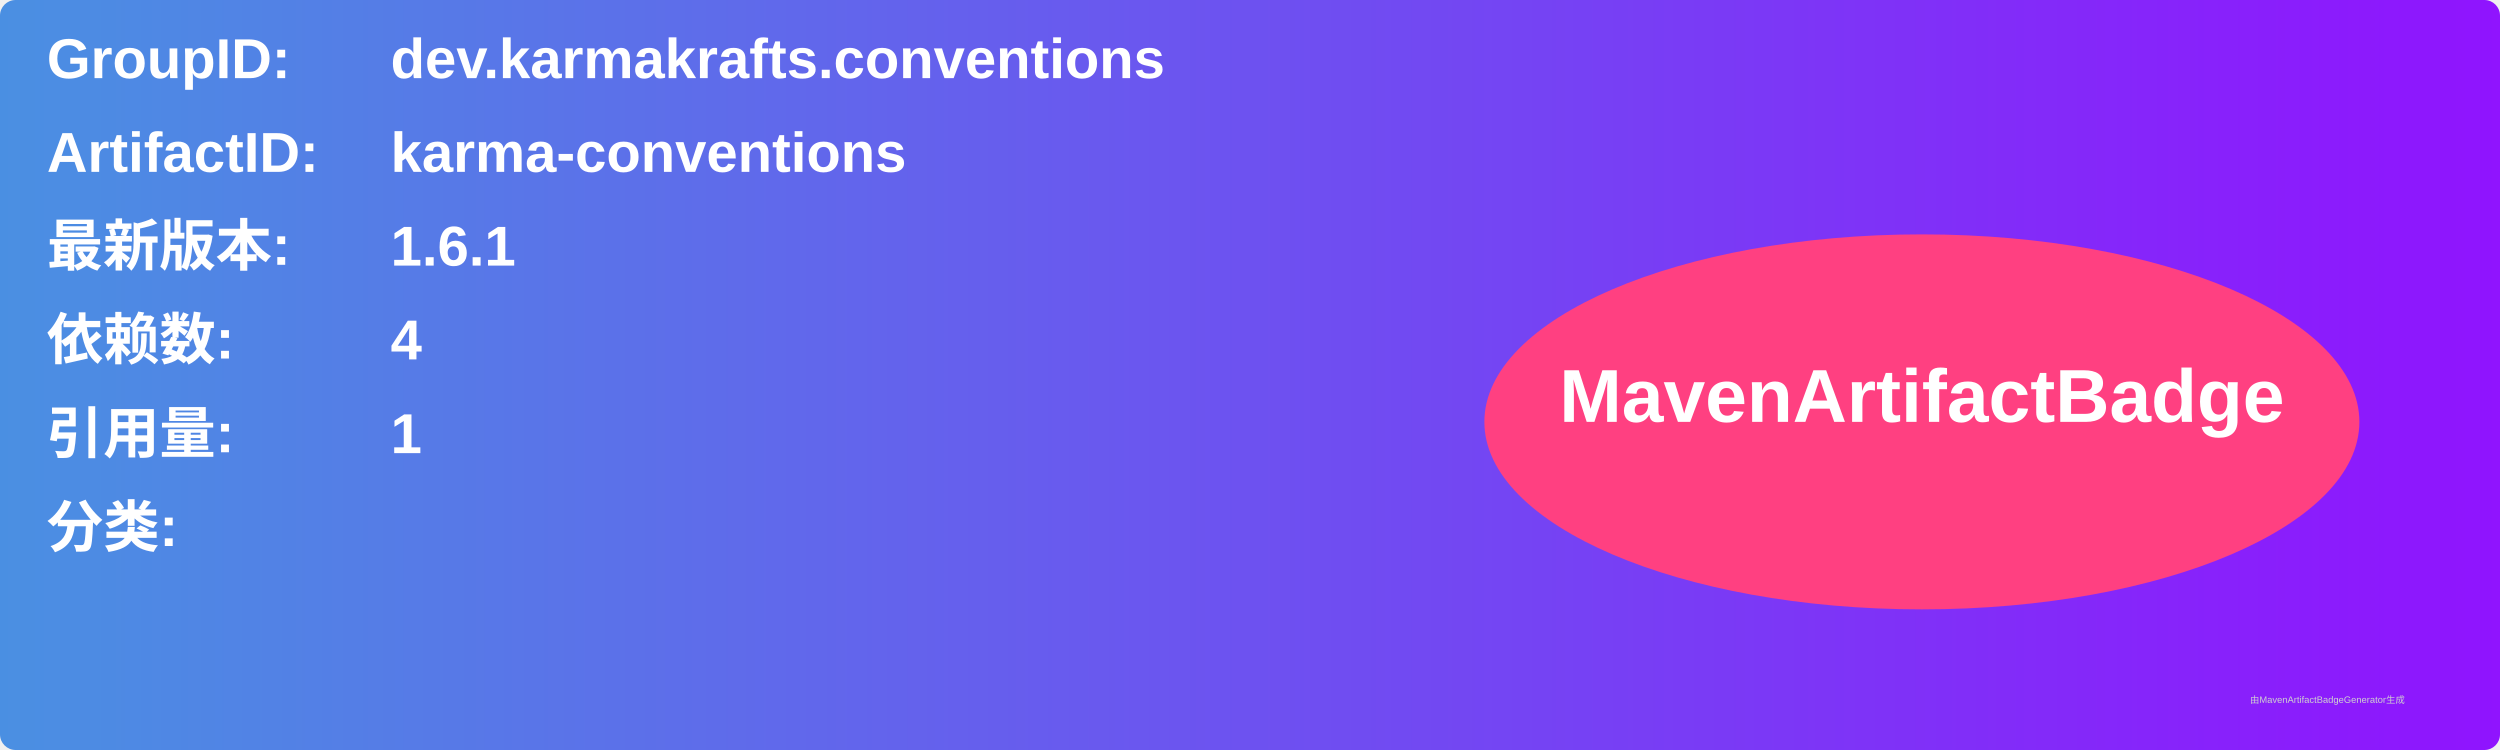
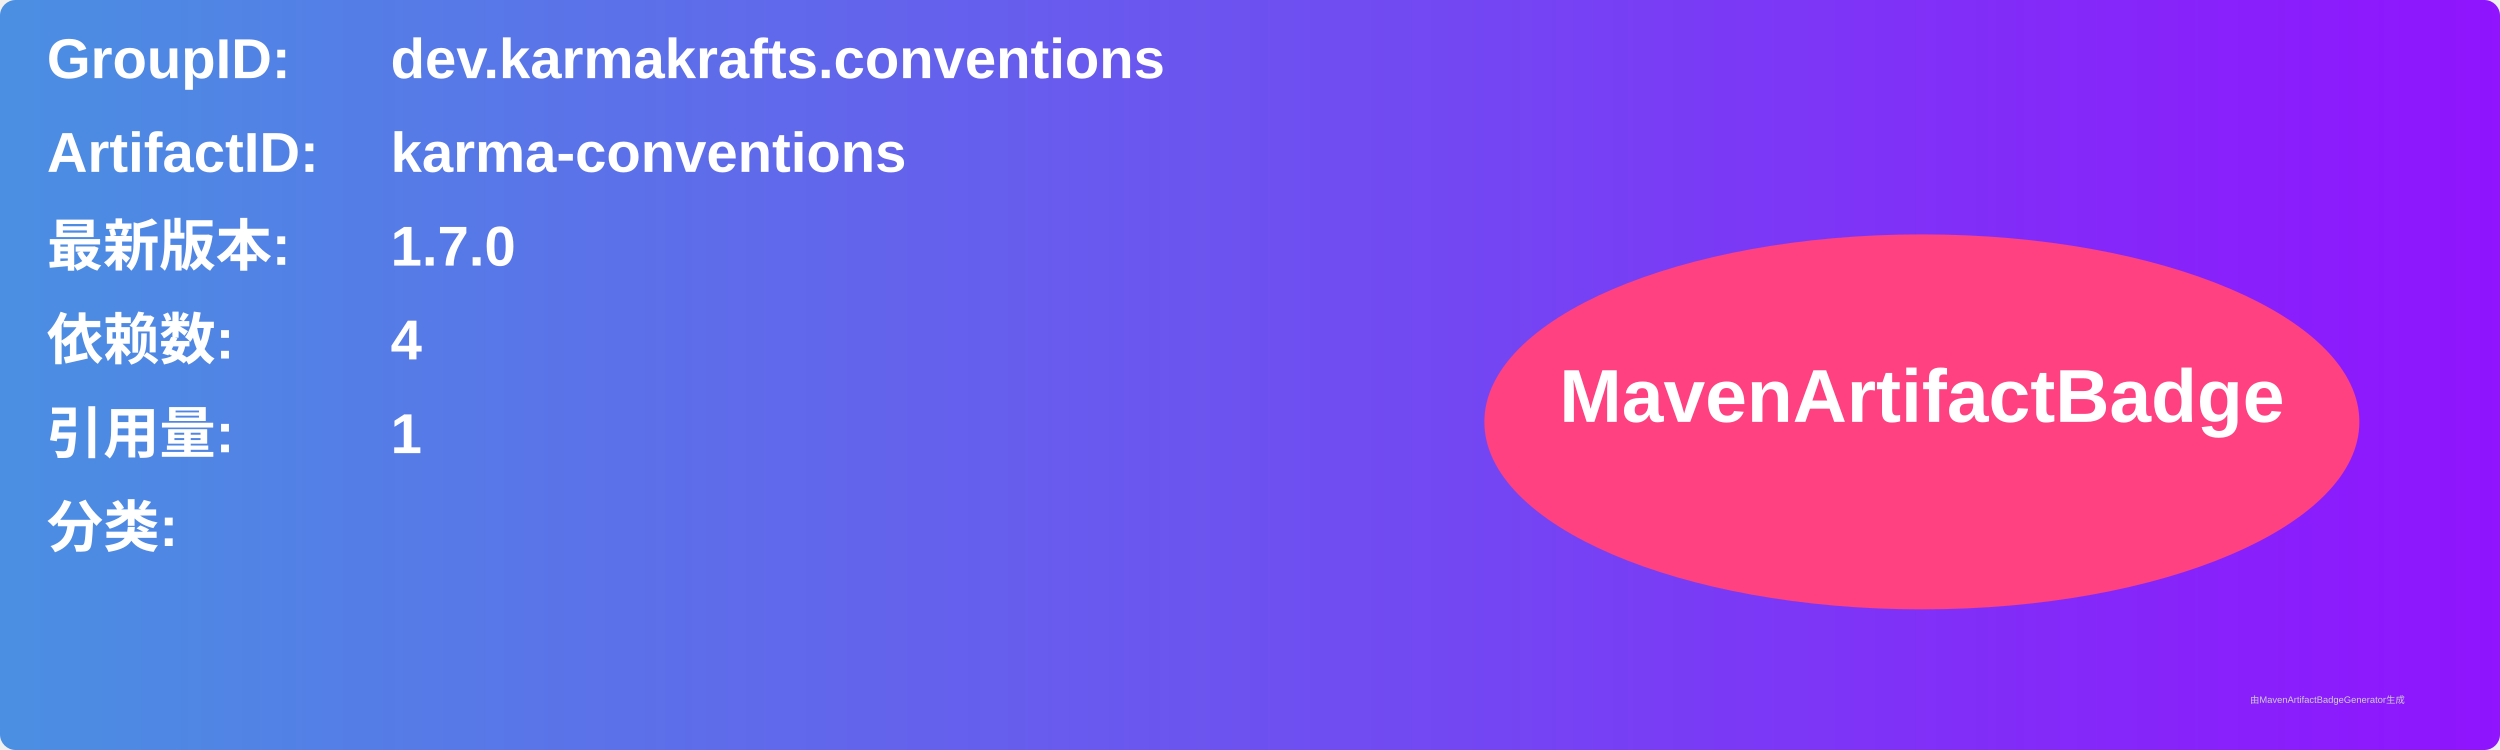
<svg xmlns="http://www.w3.org/2000/svg" width="800" height="240" viewBox="0 0 800 240">
  <linearGradient id="grad" x1="0%" y1="0%" x2="100%" y2="0%">
    <stop offset="0%" stop-color="#4a90e2" />
    <stop offset="100%" stop-color="#9013fe" />
  </linearGradient>
  <rect width="100%" height="100%" rx="5" ry="5" fill="url(#grad)" />
  <g transform="translate(15, 15)">
    <text x="0" y="10" font-family="Arial" font-size="18" fill="white" font-weight="bold" width="260">GroupID:</text>
    <text x="110" y="10" font-family="Arial" font-size="18" fill="white" font-weight="bold" width="460">dev.karmakrafts.conventions</text>
    <text x="0" y="40" font-family="Arial" font-size="18" fill="white" font-weight="bold" width="260">ArtifactID:</text>
    <text x="110" y="40" font-family="Arial" font-size="18" fill="white" font-weight="bold" width="460">karma-conventions</text>
    <text x="0" y="70" font-family="Arial" font-size="18" fill="white" font-weight="bold">最新版本:</text>
    <text x="110" y="70" font-family="Arial" font-size="18" fill="white" font-weight="bold">
-       <tspan font-weight="bold">1.6.1</tspan>
+       <tspan font-weight="bold">1.7.0</tspan>
    </text>
    <text x="0" y="100" font-family="Arial" font-size="18" fill="white" font-weight="bold">依赖数: </text>
    <text x="110" y="100" font-family="Arial" font-size="18" fill="white">
      <tspan font-weight="bold">4</tspan>
    </text>
    <text x="0" y="130" font-family="Arial" font-size="18" fill="white" font-weight="bold">引用量: </text>
    <text x="110" y="130" font-family="Arial" font-size="18" fill="white">
      <tspan font-weight="bold">1</tspan>
    </text>
    <text x="0" y="160" font-family="Arial" font-size="18" fill="white" font-weight="bold">分类:</text>
    <text x="10" y="190" font-family="Arial" font-size="10" fill="white">
      <tspan font-weight="bold" />
    </text>
    <ellipse cx="600" cy="120" rx="140" ry="60" fill="#ff4081" />
    <text x="600" y="120" text-anchor="middle" font-family="Arial" font-size="24" fill="white" font-weight="bold">MavenArtifactBadge</text>
  </g>
  <text x="720" y="225" font-family="Arial" font-size="3" fill="#d0d0d0">由MavenArtifactBadgeGenerator生成</text>
</svg>
